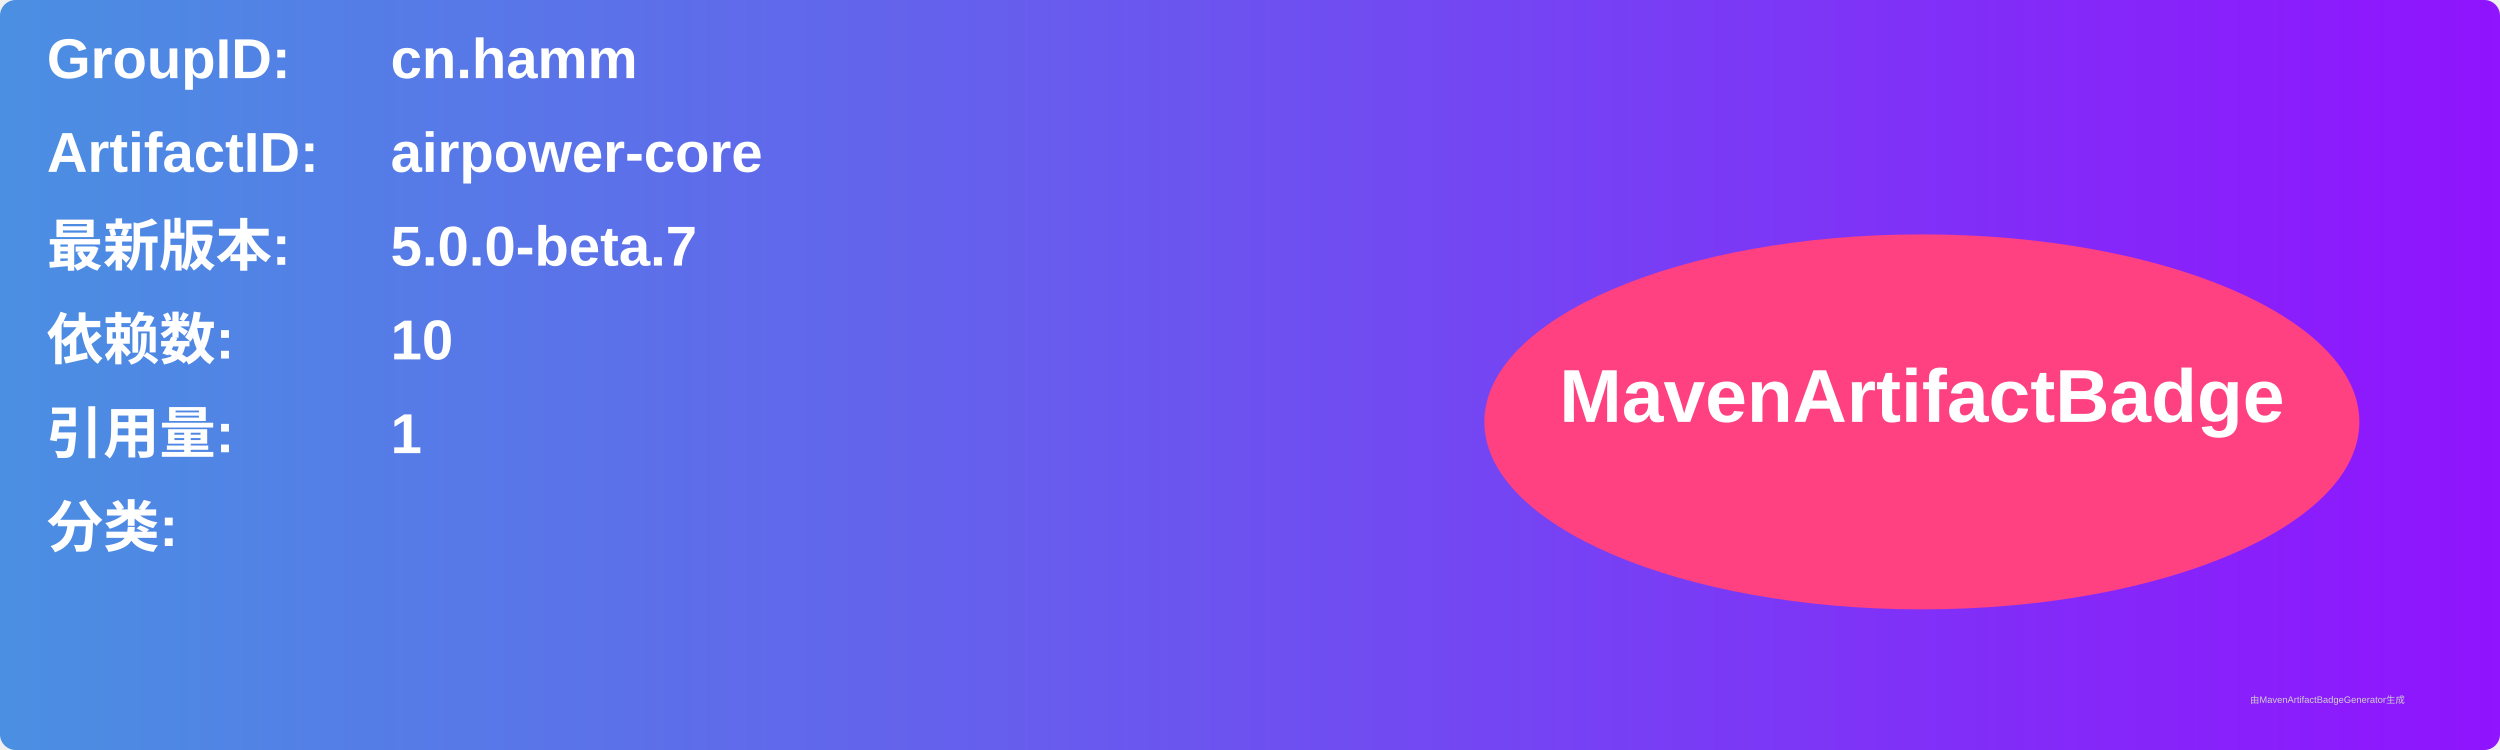
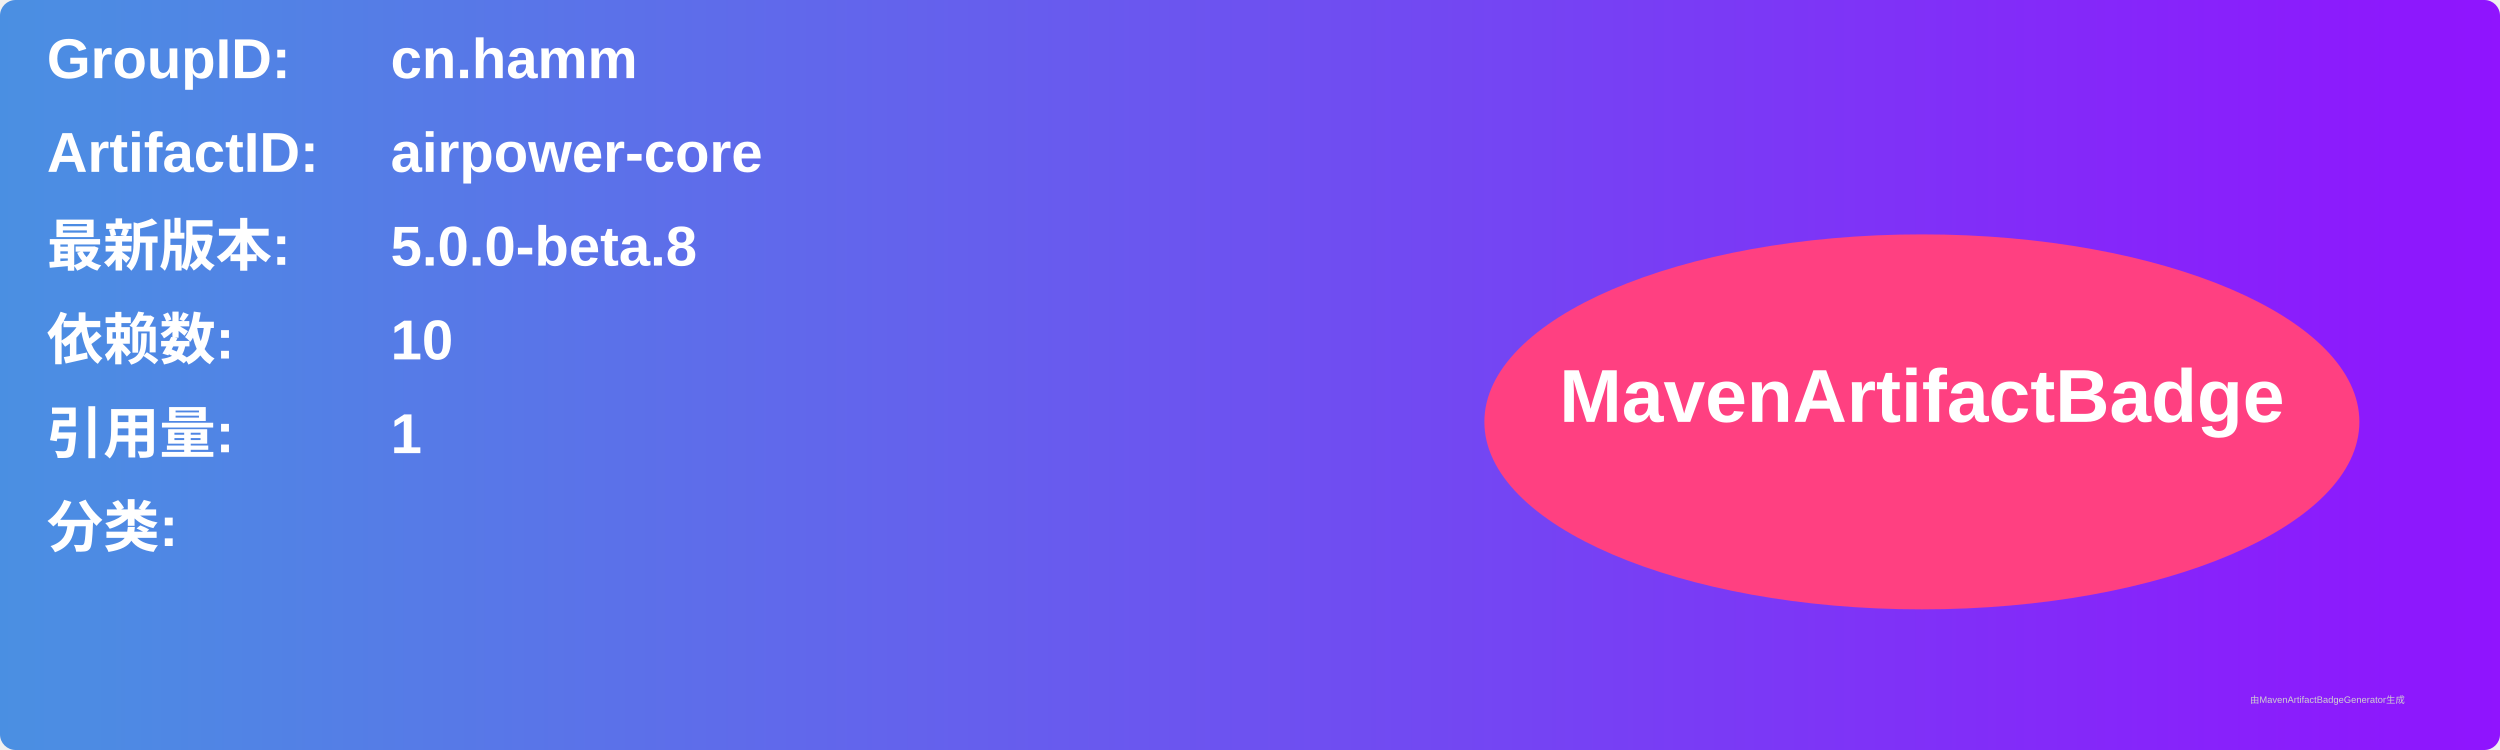
<svg xmlns="http://www.w3.org/2000/svg" width="800" height="240" viewBox="0 0 800 240">
  <linearGradient id="grad" x1="0%" y1="0%" x2="100%" y2="0%">
    <stop offset="0%" stop-color="#4a90e2" />
    <stop offset="100%" stop-color="#9013fe" />
  </linearGradient>
  <rect width="100%" height="100%" rx="5" ry="5" fill="url(#grad)" />
  <g transform="translate(15, 15)">
    <text x="0" y="10" font-family="Arial" font-size="18" fill="white" font-weight="bold" width="260">GroupID:</text>
    <text x="110" y="10" font-family="Arial" font-size="18" fill="white" font-weight="bold" width="460">cn.hamm</text>
    <text x="0" y="40" font-family="Arial" font-size="18" fill="white" font-weight="bold" width="260">ArtifactID:</text>
    <text x="110" y="40" font-family="Arial" font-size="18" fill="white" font-weight="bold" width="460">airpower-core</text>
    <text x="0" y="70" font-family="Arial" font-size="18" fill="white" font-weight="bold">最新版本:</text>
    <text x="110" y="70" font-family="Arial" font-size="18" fill="white" font-weight="bold">
-       <tspan font-weight="bold">5.0.0-beta.7</tspan>
+       <tspan font-weight="bold">5.0.0-beta.8</tspan>
    </text>
    <text x="0" y="100" font-family="Arial" font-size="18" fill="white" font-weight="bold">依赖数: </text>
    <text x="110" y="100" font-family="Arial" font-size="18" fill="white">
      <tspan font-weight="bold">10</tspan>
    </text>
    <text x="0" y="130" font-family="Arial" font-size="18" fill="white" font-weight="bold">引用量: </text>
    <text x="110" y="130" font-family="Arial" font-size="18" fill="white">
      <tspan font-weight="bold">1</tspan>
    </text>
    <text x="0" y="160" font-family="Arial" font-size="18" fill="white" font-weight="bold">分类:</text>
    <text x="10" y="190" font-family="Arial" font-size="10" fill="white">
      <tspan font-weight="bold" />
    </text>
    <ellipse cx="600" cy="120" rx="140" ry="60" fill="#ff4081" />
    <text x="600" y="120" text-anchor="middle" font-family="Arial" font-size="24" fill="white" font-weight="bold">MavenArtifactBadge</text>
  </g>
  <text x="720" y="225" font-family="Arial" font-size="3" fill="#d0d0d0">由MavenArtifactBadgeGenerator生成</text>
</svg>
